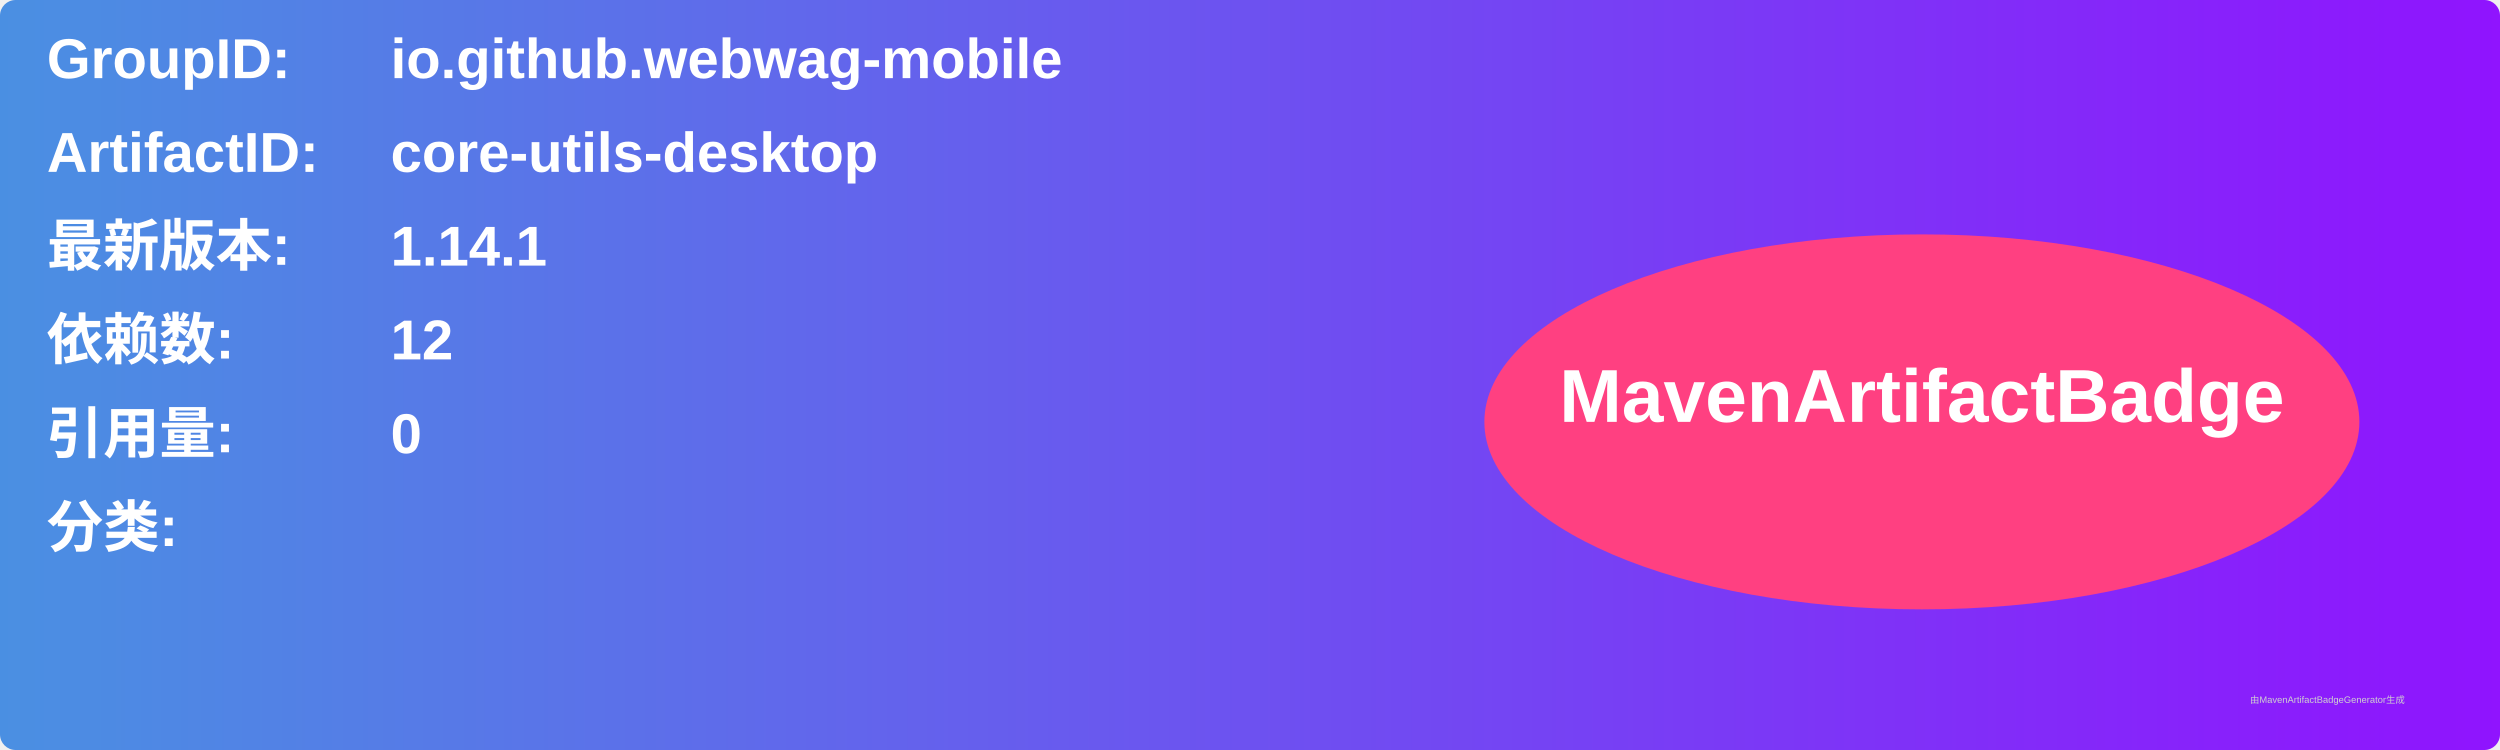
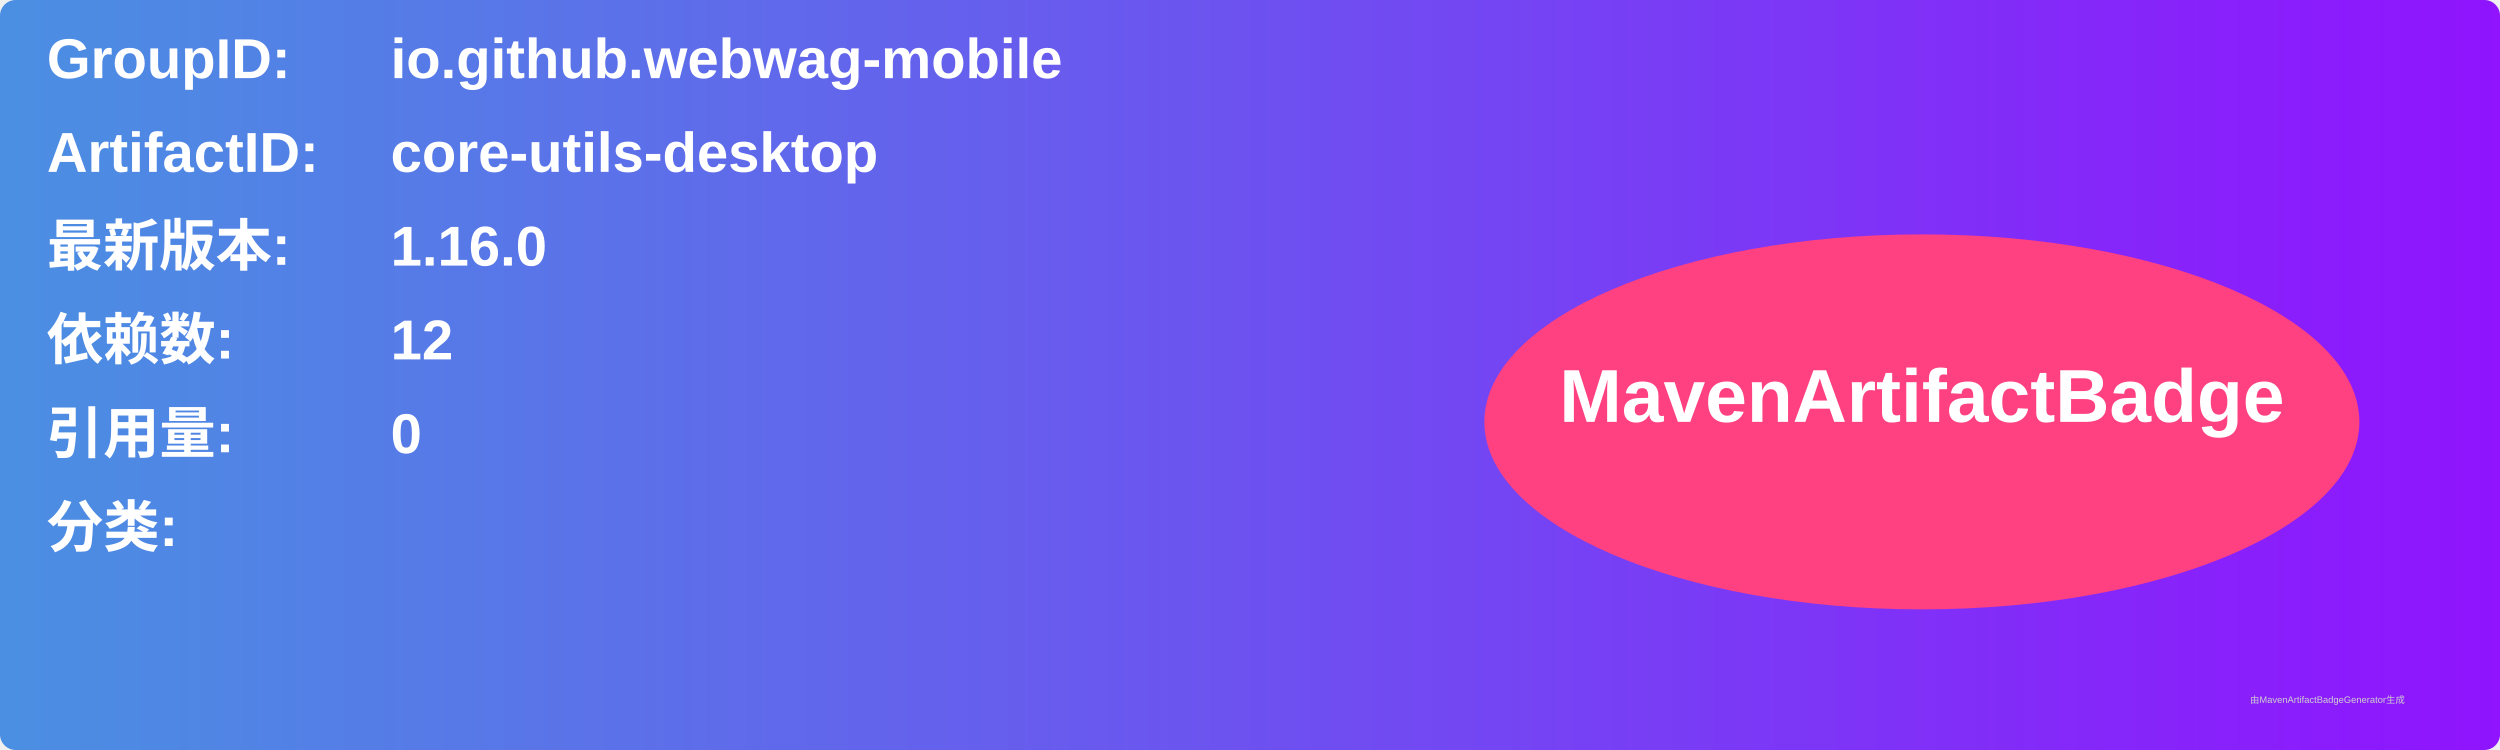
<svg xmlns="http://www.w3.org/2000/svg" width="800" height="240" viewBox="0 0 800 240">
  <linearGradient id="grad" x1="0%" y1="0%" x2="100%" y2="0%">
    <stop offset="0%" stop-color="#4a90e2" />
    <stop offset="100%" stop-color="#9013fe" />
  </linearGradient>
  <rect width="100%" height="100%" rx="5" ry="5" fill="url(#grad)" />
  <g transform="translate(15, 15)">
    <text x="0" y="10" font-family="Arial" font-size="18" fill="white" font-weight="bold" width="260">GroupID:</text>
    <text x="110" y="10" font-family="Arial" font-size="18" fill="white" font-weight="bold" width="460">io.github.webwag-mobile</text>
    <text x="0" y="40" font-family="Arial" font-size="18" fill="white" font-weight="bold" width="260">ArtifactID:</text>
    <text x="110" y="40" font-family="Arial" font-size="18" fill="white" font-weight="bold" width="460">core-utils-desktop</text>
    <text x="0" y="70" font-family="Arial" font-size="18" fill="white" font-weight="bold">最新版本:</text>
    <text x="110" y="70" font-family="Arial" font-size="18" fill="white" font-weight="bold">
-       <tspan font-weight="bold">1.14.1</tspan>
+       <tspan font-weight="bold">1.16.0</tspan>
    </text>
    <text x="0" y="100" font-family="Arial" font-size="18" fill="white" font-weight="bold">依赖数: </text>
    <text x="110" y="100" font-family="Arial" font-size="18" fill="white">
      <tspan font-weight="bold">12</tspan>
    </text>
    <text x="0" y="130" font-family="Arial" font-size="18" fill="white" font-weight="bold">引用量: </text>
    <text x="110" y="130" font-family="Arial" font-size="18" fill="white">
      <tspan font-weight="bold">0</tspan>
    </text>
    <text x="0" y="160" font-family="Arial" font-size="18" fill="white" font-weight="bold">分类:</text>
    <text x="10" y="190" font-family="Arial" font-size="10" fill="white">
      <tspan font-weight="bold" />
    </text>
    <ellipse cx="600" cy="120" rx="140" ry="60" fill="#ff4081" />
    <text x="600" y="120" text-anchor="middle" font-family="Arial" font-size="24" fill="white" font-weight="bold">MavenArtifactBadge</text>
  </g>
  <text x="720" y="225" font-family="Arial" font-size="3" fill="#d0d0d0">由MavenArtifactBadgeGenerator生成</text>
</svg>
